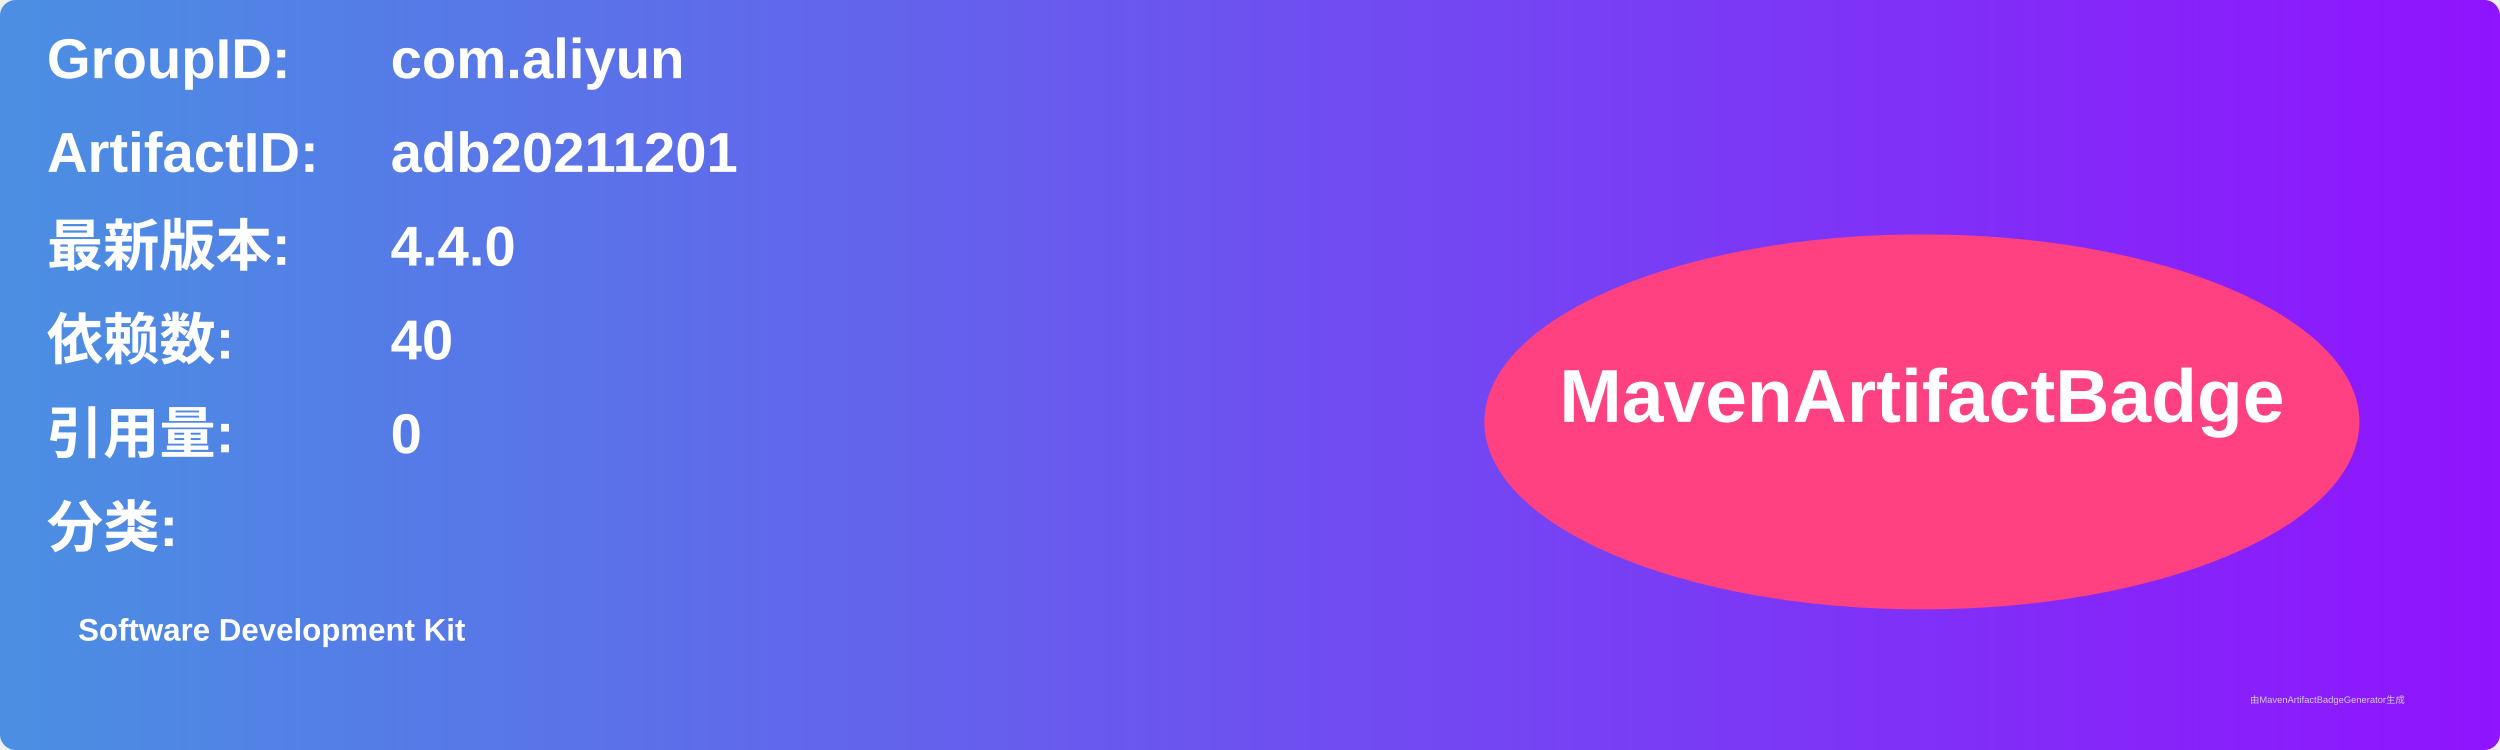
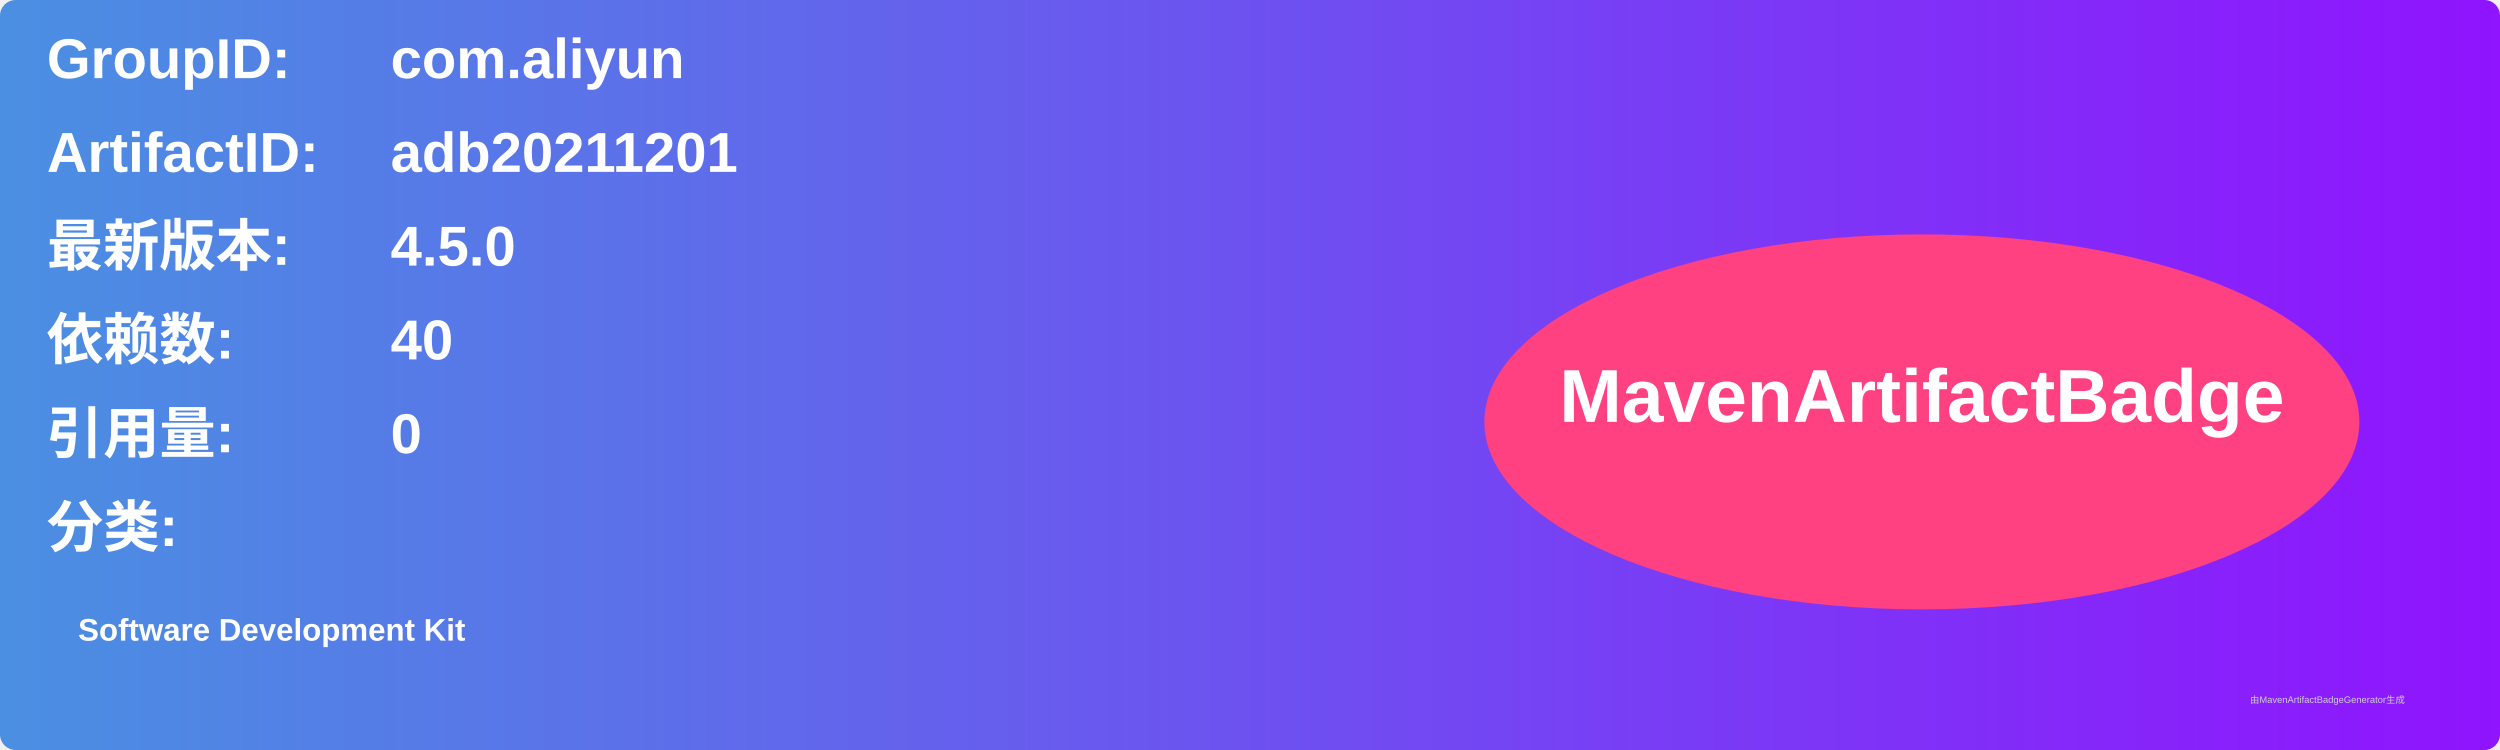
<svg xmlns="http://www.w3.org/2000/svg" width="800" height="240" viewBox="0 0 800 240">
  <linearGradient id="grad" x1="0%" y1="0%" x2="100%" y2="0%">
    <stop offset="0%" stop-color="#4a90e2" />
    <stop offset="100%" stop-color="#9013fe" />
  </linearGradient>
  <rect width="100%" height="100%" rx="5" ry="5" fill="url(#grad)" />
  <g transform="translate(15, 15)">
    <text x="0" y="10" font-family="Arial" font-size="18" fill="white" font-weight="bold" width="260">GroupID:</text>
    <text x="110" y="10" font-family="Arial" font-size="18" fill="white" font-weight="bold" width="460">com.aliyun</text>
    <text x="0" y="40" font-family="Arial" font-size="18" fill="white" font-weight="bold" width="260">ArtifactID:</text>
    <text x="110" y="40" font-family="Arial" font-size="18" fill="white" font-weight="bold" width="460">adb20211201</text>
    <text x="0" y="70" font-family="Arial" font-size="18" fill="white" font-weight="bold">最新版本:</text>
    <text x="110" y="70" font-family="Arial" font-size="18" fill="white" font-weight="bold">
-       <tspan font-weight="bold">4.4.0</tspan>
+       <tspan font-weight="bold">4.5.0</tspan>
    </text>
    <text x="0" y="100" font-family="Arial" font-size="18" fill="white" font-weight="bold">依赖数: </text>
    <text x="110" y="100" font-family="Arial" font-size="18" fill="white">
      <tspan font-weight="bold">40</tspan>
    </text>
    <text x="0" y="130" font-family="Arial" font-size="18" fill="white" font-weight="bold">引用量: </text>
    <text x="110" y="130" font-family="Arial" font-size="18" fill="white">
      <tspan font-weight="bold">0</tspan>
    </text>
    <text x="0" y="160" font-family="Arial" font-size="18" fill="white" font-weight="bold">分类:</text>
    <text x="10" y="190" font-family="Arial" font-size="10" fill="white">
      <tspan font-weight="bold">Software Development Kit</tspan>
    </text>
    <ellipse cx="600" cy="120" rx="140" ry="60" fill="#ff4081" />
    <text x="600" y="120" text-anchor="middle" font-family="Arial" font-size="24" fill="white" font-weight="bold">MavenArtifactBadge</text>
  </g>
  <text x="720" y="225" font-family="Arial" font-size="3" fill="#d0d0d0">由MavenArtifactBadgeGenerator生成</text>
</svg>
